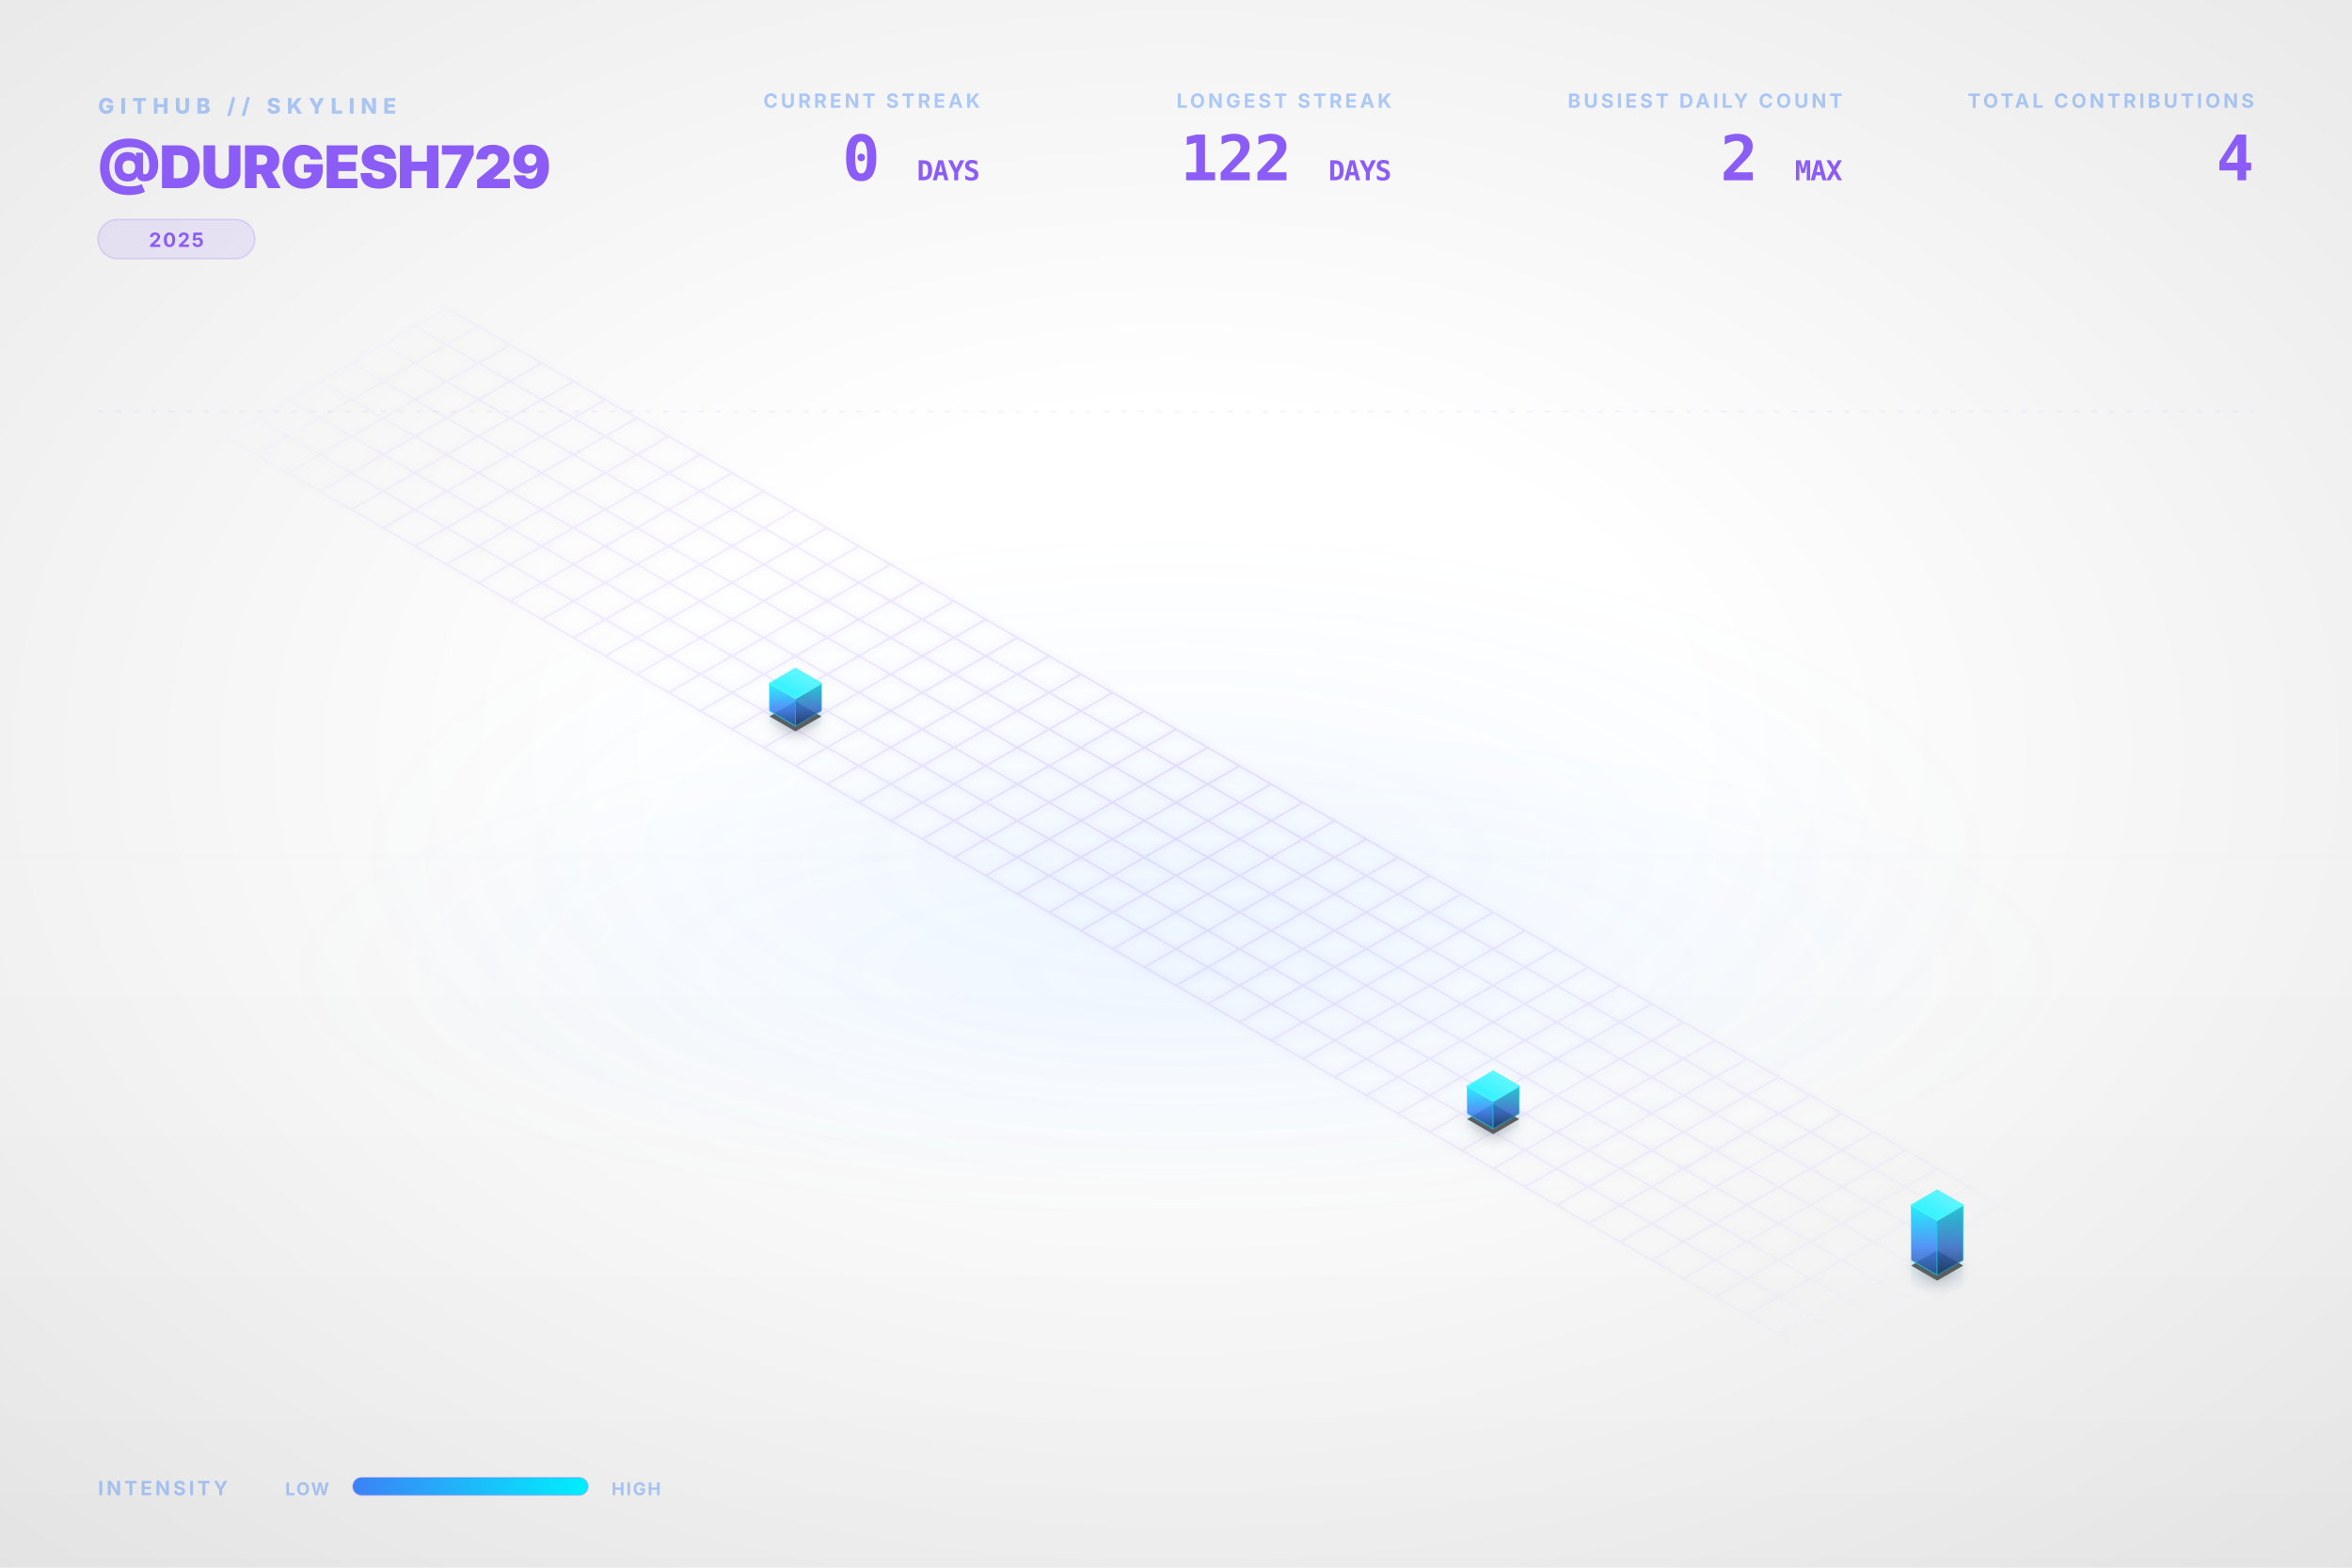
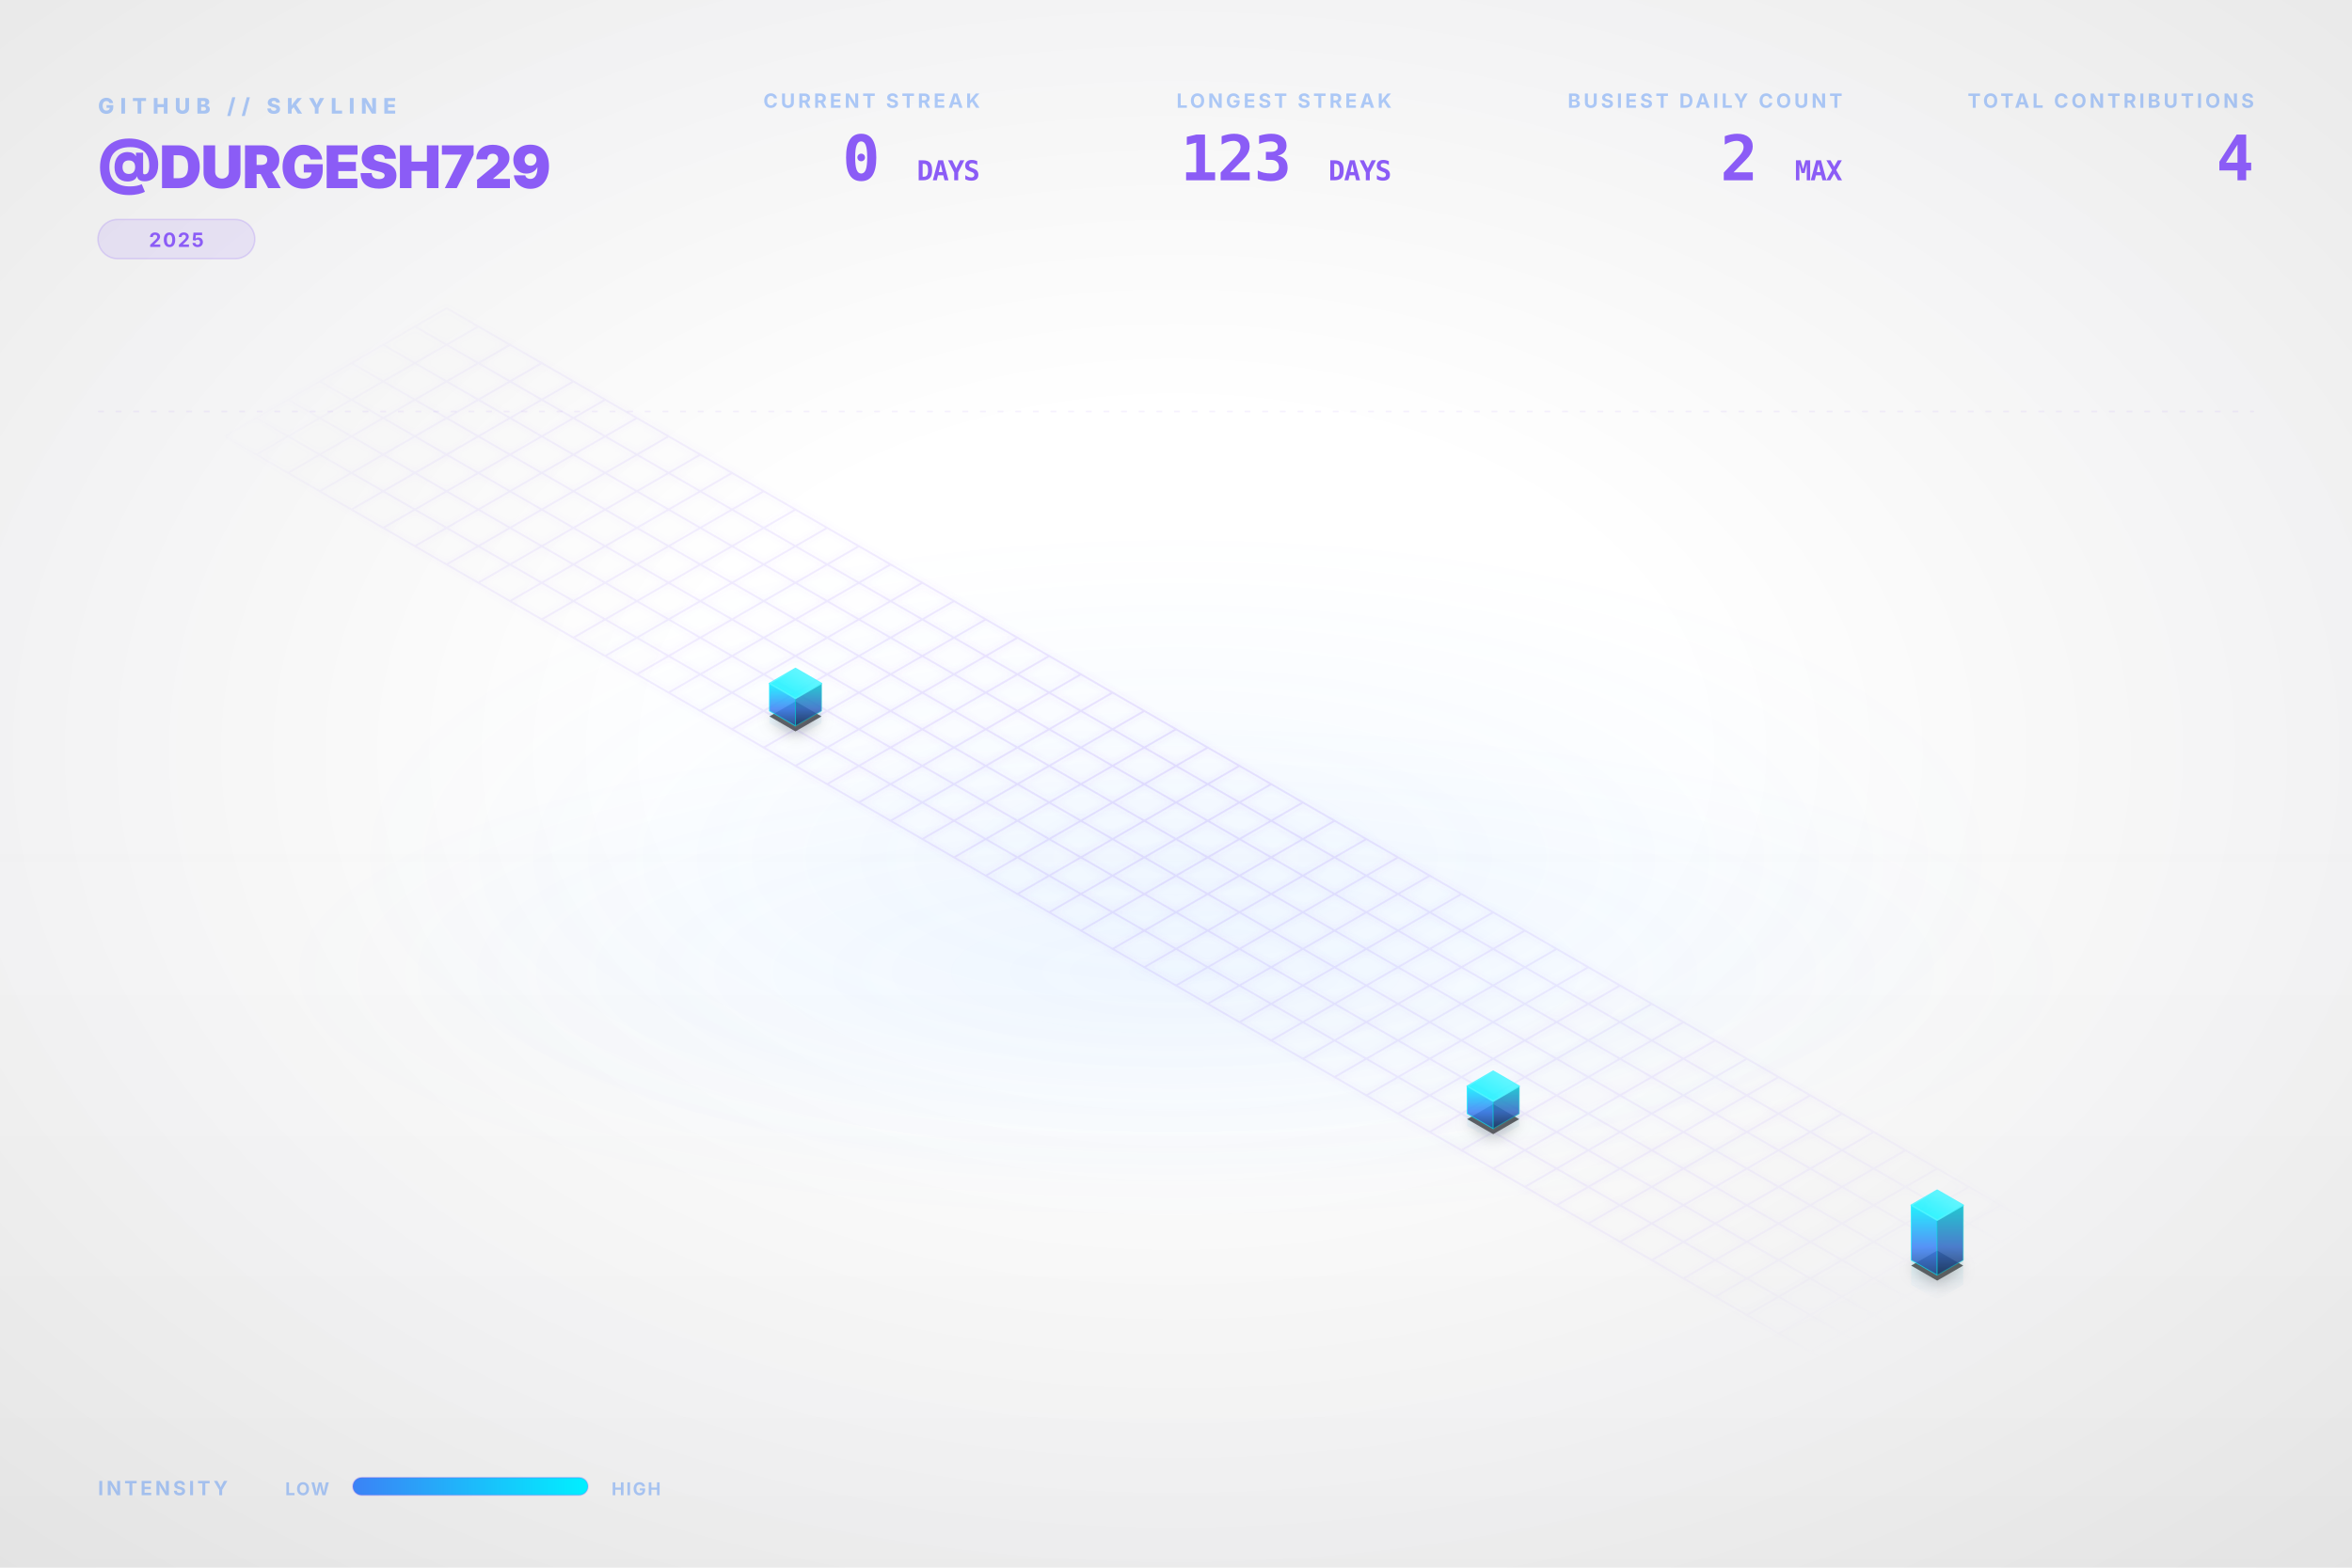
<svg xmlns="http://www.w3.org/2000/svg" viewBox="0 0 1200 800" width="100%" height="100%">
  <style type="text/css">
    .dashboard-text {
      font-family: Inter, 'Segoe UI', Helvetica, Arial, sans-serif;
      -webkit-font-smoothing: antialiased;
      -moz-osx-font-smoothing: grayscale;
    }
    .code-text {
      font-family: "JetBrains Mono", Consolas, monospace;
    }
    .building-face {
      stroke-linejoin: round;
      transition: all 0.3s ease;
    }
    path[fill="url(#top-face-gradient)"] {
      stroke: #4cf4ff;
      stroke-width: 0.8px;
    }
    path[fill="url(#left-face-gradient)"] {
      stroke: #00F0FF;
      stroke-opacity: 0.7;
    }
    path[fill="url(#right-face-gradient)"] {
      stroke: #00c0cc;
      stroke-opacity: 0.6;
    }
  </style>
  <defs>
    <linearGradient id="left-face-gradient" x1="0%" y1="100%" x2="0%" y2="0%">
      <stop offset="0%" stop-color="#234e93" stop-opacity="0.95" />
      <stop offset="40%" stop-color="#3B82F6" stop-opacity="0.95" />
      <stop offset="100%" stop-color="#00F0FF" stop-opacity="0.95" />
    </linearGradient>
    <linearGradient id="right-face-gradient" x1="0%" y1="100%" x2="0%" y2="0%">
      <stop offset="0%" stop-color="#173462" stop-opacity="0.95" />
      <stop offset="40%" stop-color="#2f68c4" stop-opacity="0.95" />
      <stop offset="100%" stop-color="#00c0cc" stop-opacity="0.95" />
    </linearGradient>
    <linearGradient id="top-face-gradient" x1="0%" y1="100%" x2="100%" y2="0%">
      <stop offset="0%" stop-color="#00F0FF" stop-opacity="0.98" />
      <stop offset="100%" stop-color="#66f6ff" stop-opacity="0.98" />
    </linearGradient>
    <linearGradient id="reflection-gradient-left" x1="0%" y1="0%" x2="0%" y2="100%">
      <stop offset="0%" stop-color="#00F0FF" stop-opacity="0.25" />
      <stop offset="100%" stop-color="#3B82F6" stop-opacity="0.0" />
    </linearGradient>
    <linearGradient id="reflection-gradient-right" x1="0%" y1="0%" x2="0%" y2="100%">
      <stop offset="0%" stop-color="#00c0cc" stop-opacity="0.25" />
      <stop offset="100%" stop-color="#2f68c4" stop-opacity="0.0" />
    </linearGradient>
    <filter id="ambient-shadow" x="-20%" y="-20%" width="140%" height="140%">
      <feGaussianBlur in="SourceAlpha" stdDeviation="4" />
      <feOffset dx="0" dy="2" result="offsetblur" />
      <feComponentTransfer>
        <feFuncA type="linear" slope="0.4" />
      </feComponentTransfer>
      <feMerge>
        <feMergeNode />
        <feMergeNode in="SourceGraphic" />
      </feMerge>
    </filter>
    <filter id="neon-glow" x="-50%" y="-50%" width="200%" height="200%">
      <feGaussianBlur stdDeviation="2.0" result="coloredBlur" />
      <feMerge>
        <feMergeNode in="coloredBlur" />
        <feMergeNode in="SourceGraphic" />
      </feMerge>
    </filter>
    <radialGradient id="bg-vignette" cx="50%" cy="48%" r="72%">
      <stop offset="30%" stop-color="#0D1117" stop-opacity="0" />
      <stop offset="100%" stop-color="#000000" stop-opacity="0.09" />
    </radialGradient>
    <linearGradient id="bg-vertical-grad" x1="0%" y1="0%" x2="0%" y2="100%">
      <stop offset="0%" stop-color="#ffffff" stop-opacity="0.018" />
      <stop offset="50%" stop-color="#ffffff" stop-opacity="0" />
      <stop offset="100%" stop-color="#000000" stop-opacity="0.022" />
    </linearGradient>
    <radialGradient id="floor-ambient-glow" cx="50%" cy="50%" r="50%">
      <stop offset="0%" stop-color="#58a6ff" stop-opacity="0.06" />
      <stop offset="100%" stop-color="#58a6ff" stop-opacity="0" />
    </radialGradient>
    <filter id="skyline-bloom" x="-30%" y="-30%" width="160%" height="160%" color-interpolation-filters="sRGB">
      <feGaussianBlur stdDeviation="18" result="blur" />
      <feComposite in="blur" in2="SourceGraphic" operator="over" />
    </filter>
    <filter id="bg-noise" x="0%" y="0%" width="100%" height="100%" color-interpolation-filters="sRGB">
      <feTurbulence type="fractalNoise" baseFrequency="0.65" numOctaves="3" stitchTiles="stitch" result="noise" />
      <feColorMatrix type="saturate" values="0" in="noise" result="grayNoise" />
      <feBlend in="SourceGraphic" in2="grayNoise" mode="overlay" result="blended" />
      <feComposite in="blended" in2="SourceGraphic" operator="in" />
    </filter>
    <radialGradient id="grid-fade" cx="50%" cy="50%" r="50%">
      <stop offset="0%" stop-color="#ffffff" stop-opacity="1.0" />
      <stop offset="80%" stop-color="#ffffff" stop-opacity="0.4" />
      <stop offset="100%" stop-color="#ffffff" stop-opacity="0.0" />
    </radialGradient>
    <mask id="grid-mask">
      <rect width="100%" height="100%" fill="url(#grid-fade)" />
    </mask>
    <linearGradient id="laser-grad" x1="0%" y1="0%" x2="100%" y2="0%">
      <stop offset="0%" stop-color="#00F0FF" stop-opacity="0" />
      <stop offset="15%" stop-color="#00F0FF" stop-opacity="1" />
      <stop offset="85%" stop-color="#00F0FF" stop-opacity="1" />
      <stop offset="100%" stop-color="#00F0FF" stop-opacity="0" />
    </linearGradient>
    <linearGradient id="legend-gradient" x1="0%" y1="0%" x2="100%" y2="0%">
      <stop offset="0%" stop-color="#3B82F6" />
      <stop offset="100%" stop-color="#00F0FF" />
    </linearGradient>
  </defs>
  <rect id="bg-base" width="1200" height="800" fill="none" />
  <rect width="1200" height="800" fill="url(#bg-vertical-grad)" />
  <rect width="1200" height="800" fill="url(#bg-vignette)" />
  <ellipse cx="600.0" cy="496.0" rx="456.0" ry="128.0" fill="url(#floor-ambient-glow)" opacity="1" />
  <g id="skyline-scene" transform="translate(39.5, 17.13) scale(0.9342)">
    <ellipse cx="600.0" cy="450.0" rx="450" ry="180" fill="url(#floor-ambient-glow)" />
    <path class="floor-grid" d="M 201.63,150.0 L 1119.62,680.0 M 184.31,160.0 L 1102.29,690.0 M 166.99,170.0 L 1084.97,700.0 M 149.67,180.0 L 1067.65,710.0 M 132.35,190.0 L 1050.33,720.0 M 115.03,200.0 L 1033.01,730.0 M 97.71,210.0 L 1015.69,740.0 M 80.38,220.0 L 998.37,750.0 M 201.63,150.0 L 80.38,220.0 M 218.95,160.0 L 97.71,230.0 M 236.27,170.0 L 115.03,240.0 M 253.59,180.0 L 132.35,250.0 M 270.91,190.0 L 149.67,260.0 M 288.23,200.0 L 166.99,270.0 M 305.55,210.0 L 184.31,280.0 M 322.87,220.0 L 201.63,290.0 M 340.19,230.0 L 218.95,300.0 M 357.51,240.0 L 236.27,310.0 M 374.83,250.0 L 253.59,320.0 M 392.15,260.0 L 270.91,330.0 M 409.47,270.0 L 288.23,340.0 M 426.79,280.0 L 305.55,350.0 M 444.12,290.0 L 322.87,360.0 M 461.44,300.0 L 340.19,370.0 M 478.76,310.0 L 357.51,380.0 M 496.08,320.0 L 374.83,390.0 M 513.4,330.0 L 392.15,400.0 M 530.72,340.0 L 409.47,410.0 M 548.04,350.0 L 426.79,420.0 M 565.36,360.0 L 444.12,430.0 M 582.68,370.0 L 461.44,440.0 M 600.0,380.0 L 478.76,450.0 M 617.32,390.0 L 496.08,460.0 M 634.64,400.0 L 513.4,470.0 M 651.96,410.0 L 530.72,480.0 M 669.28,420.0 L 548.04,490.0 M 686.6,430.0 L 565.36,500.0 M 703.92,440.0 L 582.68,510.0 M 721.24,450.0 L 600.0,520.0 M 738.56,460.0 L 617.32,530.0 M 755.88,470.0 L 634.64,540.0 M 773.21,480.0 L 651.96,550.0 M 790.53,490.0 L 669.28,560.0 M 807.85,500.0 L 686.6,570.0 M 825.17,510.0 L 703.92,580.0 M 842.49,520.0 L 721.24,590.0 M 859.81,530.0 L 738.56,600.0 M 877.13,540.0 L 755.88,610.0 M 894.45,550.0 L 773.21,620.0 M 911.77,560.0 L 790.53,630.0 M 929.09,570.0 L 807.85,640.0 M 946.41,580.0 L 825.17,650.0 M 963.73,590.0 L 842.49,660.0 M 981.05,600.0 L 859.81,670.0 M 998.37,610.0 L 877.13,680.0 M 1015.69,620.0 L 894.45,690.0 M 1033.01,630.0 L 911.77,700.0 M 1050.33,640.0 L 929.09,710.0 M 1067.65,650.0 L 946.41,720.0 M 1084.97,660.0 L 963.73,730.0 M 1102.29,670.0 L 981.05,740.0 M 1119.62,680.0 L 998.37,750.0" fill="none" stroke="#8B5CF6" stroke-opacity="0.15" stroke-width="1.0" filter="url(#neon-glow)" mask="url(#grid-mask)" />
    <path d="M 377.95,370.0 L 377.95,376.75 L 392.15,384.95 L 392.15,378.2 Z" fill="url(#reflection-gradient-left)" opacity="0.4" />
    <path d="M 392.15,378.2 L 392.15,384.95 L 406.36,376.75 L 406.36,370.0 Z" fill="url(#reflection-gradient-right)" opacity="0.4" />
    <path d="M 759.0,590.0 L 759.0,596.75 L 773.21,604.95 L 773.21,598.2 Z" fill="url(#reflection-gradient-left)" opacity="0.4" />
    <path d="M 773.21,598.2 L 773.21,604.95 L 787.41,596.75 L 787.41,590.0 Z" fill="url(#reflection-gradient-right)" opacity="0.4" />
    <path d="M 1001.49,670.0 L 1001.49,683.5 L 1015.69,691.7 L 1015.69,678.2 Z" fill="url(#reflection-gradient-left)" opacity="0.4" />
    <path d="M 1015.69,678.2 L 1015.69,691.7 L 1029.9,683.5 L 1029.9,670.0 Z" fill="url(#reflection-gradient-right)" opacity="0.4" />
    <path d="M 392.15,364.8 L 377.95,373.0 L 392.15,381.2 L 406.36,373.0 Z M 773.21,584.8 L 759.0,593.0 L 773.21,601.2 L 787.41,593.0 Z M 1015.69,664.8 L 1001.49,673.0 L 1015.69,681.2 L 1029.9,673.0 Z" fill="#000000" filter="url(#ambient-shadow)" opacity="0.6" />
    <g>
      <path class="building-face" d="M 377.95,370.0 L 377.95,355.0 L 392.15,363.2 L 392.15,378.2 Z" fill="url(#left-face-gradient)" stroke="#00F0FF" stroke-width="0.5" opacity="0.9" />
      <path class="building-face" d="M 392.15,378.2 L 392.15,363.2 L 406.36,355.0 L 406.36,370.0 Z" fill="url(#right-face-gradient)" stroke="#00F0FF" stroke-width="0.5" opacity="0.9" />
      <path class="building-face" d="M 392.15,346.8 L 377.95,355.0 L 392.15,363.2 L 406.36,355.0 Z" fill="url(#top-face-gradient)" stroke="#00F0FF" stroke-width="0.5" opacity="0.9" />
    </g>
    <g>
      <path class="building-face" d="M 759.0,590.0 L 759.0,575.0 L 773.21,583.2 L 773.21,598.2 Z" fill="url(#left-face-gradient)" stroke="#00F0FF" stroke-width="0.5" opacity="0.9" />
      <path class="building-face" d="M 773.21,598.2 L 773.21,583.2 L 787.41,575.0 L 787.41,590.0 Z" fill="url(#right-face-gradient)" stroke="#00F0FF" stroke-width="0.5" opacity="0.9" />
      <path class="building-face" d="M 773.21,566.8 L 759.0,575.0 L 773.21,583.2 L 787.41,575.0 Z" fill="url(#top-face-gradient)" stroke="#00F0FF" stroke-width="0.5" opacity="0.9" />
    </g>
    <g>
      <path class="building-face" d="M 1001.49,670.0 L 1001.49,640.0 L 1015.69,648.2 L 1015.69,678.2 Z" fill="url(#left-face-gradient)" stroke="#00F0FF" stroke-width="0.5" opacity="0.9" />
      <path class="building-face" d="M 1015.69,678.2 L 1015.69,648.2 L 1029.9,640.0 L 1029.9,670.0 Z" fill="url(#right-face-gradient)" stroke="#00F0FF" stroke-width="0.5" opacity="0.9" />
      <path class="building-face" d="M 1015.69,631.8 L 1001.49,640.0 L 1015.69,648.2 L 1029.9,640.0 Z" fill="url(#top-face-gradient)" stroke="#00F0FF" stroke-width="0.5" opacity="0.9" />
    </g>
  </g>
  <g class="dashboard-text">
    <text x="50" y="58" fill="#3B82F6" font-size="11" font-weight="800" letter-spacing="3px" opacity="0.4">GITHUB // SKYLINE</text>
    <text x="50" y="96" fill="#8B5CF6" font-size="30" font-weight="900" letter-spacing="-0.5px">@DURGESH729</text>
    <g transform="translate(50, 112)">
      <rect x="0" y="0" width="80.0" height="20" rx="10" fill="#8B5CF6" fill-opacity="0.12" stroke="#8B5CF6" stroke-opacity="0.2" stroke-width="0.8" />
      <text x="40.0" y="14" text-anchor="middle" fill="#8B5CF6" font-size="10" font-weight="700" letter-spacing="0.8px">2025</text>
    </g>
    <text x="1150" y="55" text-anchor="end" fill="#3B82F6" font-size="10" font-weight="700" letter-spacing="1.5px" opacity="0.4">TOTAL CONTRIBUTIONS</text>
    <text x="1150" y="92" text-anchor="end" fill="#8B5CF6" font-size="32" font-weight="900" letter-spacing="-0.5px" class="code-text">4</text>
    <text x="940" y="55" text-anchor="end" fill="#3B82F6" font-size="10" font-weight="700" letter-spacing="1.5px" opacity="0.4">BUSIEST DAILY COUNT</text>
    <text x="940" y="92" text-anchor="end" fill="#8B5CF6" font-size="32" font-weight="900" letter-spacing="-0.5px" class="code-text">2 <tspan font-size="14" font-weight="700" opacity="0.5">MAX</tspan>
    </text>
    <text x="710" y="55" text-anchor="end" fill="#3B82F6" font-size="10" font-weight="700" letter-spacing="1.5px" opacity="0.4">LONGEST STREAK</text>
-     <text x="710" y="92" text-anchor="end" fill="#8B5CF6" font-size="32" font-weight="900" letter-spacing="-0.5px" class="code-text">122 <tspan font-size="14" font-weight="700" opacity="0.5">DAYS</tspan>
+     <text x="710" y="92" text-anchor="end" fill="#8B5CF6" font-size="32" font-weight="900" letter-spacing="-0.5px" class="code-text">123 <tspan font-size="14" font-weight="700" opacity="0.5">DAYS</tspan>
    </text>
    <text x="500" y="55" text-anchor="end" fill="#3B82F6" font-size="10" font-weight="700" letter-spacing="1.5px" opacity="0.4">CURRENT STREAK</text>
    <text x="500" y="92" text-anchor="end" fill="#8B5CF6" font-size="32" font-weight="900" letter-spacing="-0.5px" class="code-text">0 <tspan font-size="14" font-weight="700" opacity="0.5">DAYS</tspan>
    </text>
    <text x="50" y="763" fill="#3B82F6" font-size="10" font-weight="700" letter-spacing="1.5px" opacity="0.4">INTENSITY</text>
    <text x="168" y="763" text-anchor="end" fill="#3B82F6" font-size="9" font-weight="700" letter-spacing="0.8px" opacity="0.4">LOW</text>
    <rect x="180" y="754" width="120" height="9" rx="4.5" fill="url(#legend-gradient)" />
    <rect x="180" y="754" width="120" height="9" rx="4.5" fill="none" stroke="#8B5CF6" stroke-opacity="0.25" stroke-width="0.8" />
    <text x="312" y="763" fill="#3B82F6" font-size="9" font-weight="700" letter-spacing="0.8px" opacity="0.4">HIGH</text>
    <line x1="50" y1="210" x2="1150" y2="210" stroke="#8B5CF6" stroke-opacity="0.08" stroke-width="0.8" stroke-dasharray="3,6" />
  </g>
</svg>
